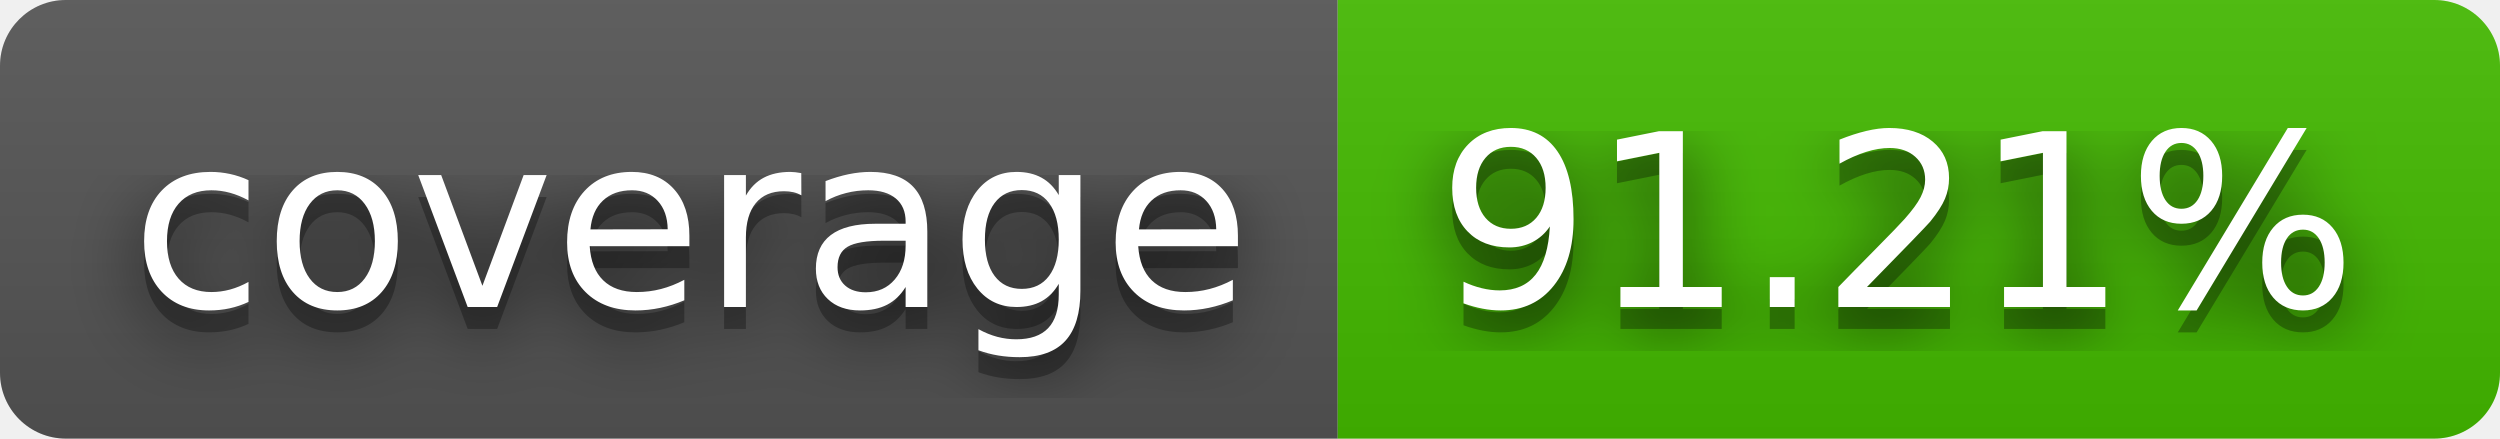
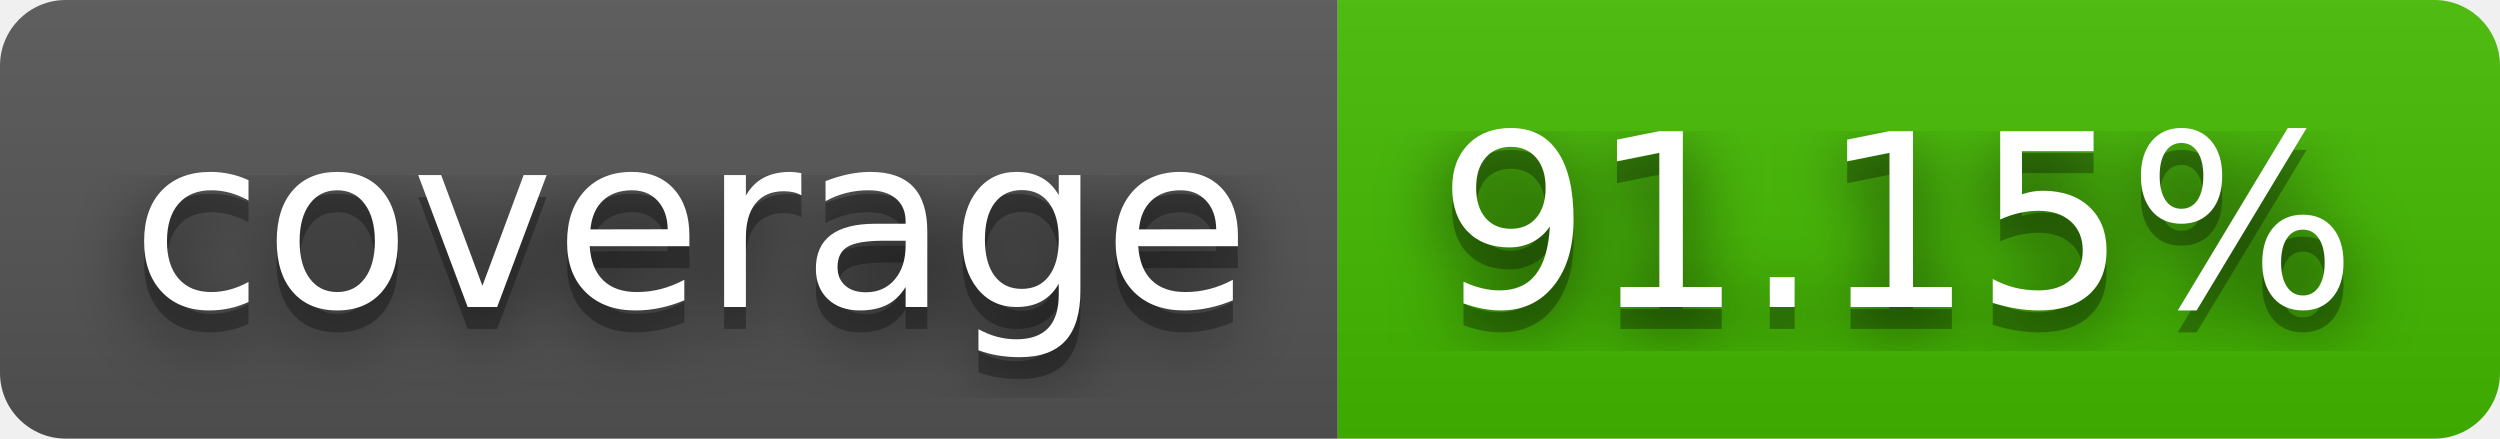
- <svg xmlns="http://www.w3.org/2000/svg" width="114" height="20" role="img" aria-label="coverage: 91.21%">
+ <svg xmlns="http://www.w3.org/2000/svg" width="114" height="20" role="img" aria-label="coverage: 91.15%">
  <filter id="blur">
    <feGaussianBlur stdDeviation="16" />
  </filter>
  <linearGradient id="s" x2="0" y2="100%">
    <stop offset="0" stop-color="#bbb" stop-opacity=".1" />
    <stop offset="1" stop-opacity=".1" />
  </linearGradient>
  <clipPath id="r">
    <rect width="114" height="20" rx="3" />
  </clipPath>
  <g clip-path="url(#r)">
    <rect width="61" height="20" fill="#555" />
    <rect x="61" width="53" height="20" fill="#4b0" />
    <rect width="114" height="20" fill="url(#s)" />
  </g>
  <g fill="#fff" text-anchor="middle" font-family="Verdana,Geneva,DejaVu Sans,sans-serif" text-rendering="geometricPrecision" font-size="110">
    <g transform="scale(.1)">
      <g aria-hidden="true" fill="#010101">
        <text x="315" y="150" fill-opacity=".8" filter="url(#blur)" textLength="510">coverage</text>
        <text x="315" y="150" fill-opacity=".3" textLength="510">coverage</text>
      </g>
      <text x="315" y="140" textLength="510">coverage</text>
    </g>
    <g transform="scale(.1)">
      <g aria-hidden="true" fill="#010101">
-         <text x="865" y="150" fill-opacity=".8" filter="url(#blur)" textLength="430">91.21%</text>
-         <text x="865" y="150" fill-opacity=".3" textLength="430">91.21%</text>
+         <text x="865" y="150" fill-opacity=".8" filter="url(#blur)" textLength="430">91.15%</text>
+         <text x="865" y="150" fill-opacity=".3" textLength="430">91.15%</text>
      </g>
-       <text x="865" y="140" textLength="430">91.21%</text>
+       <text x="865" y="140" textLength="430">91.15%</text>
    </g>
  </g>
</svg>
